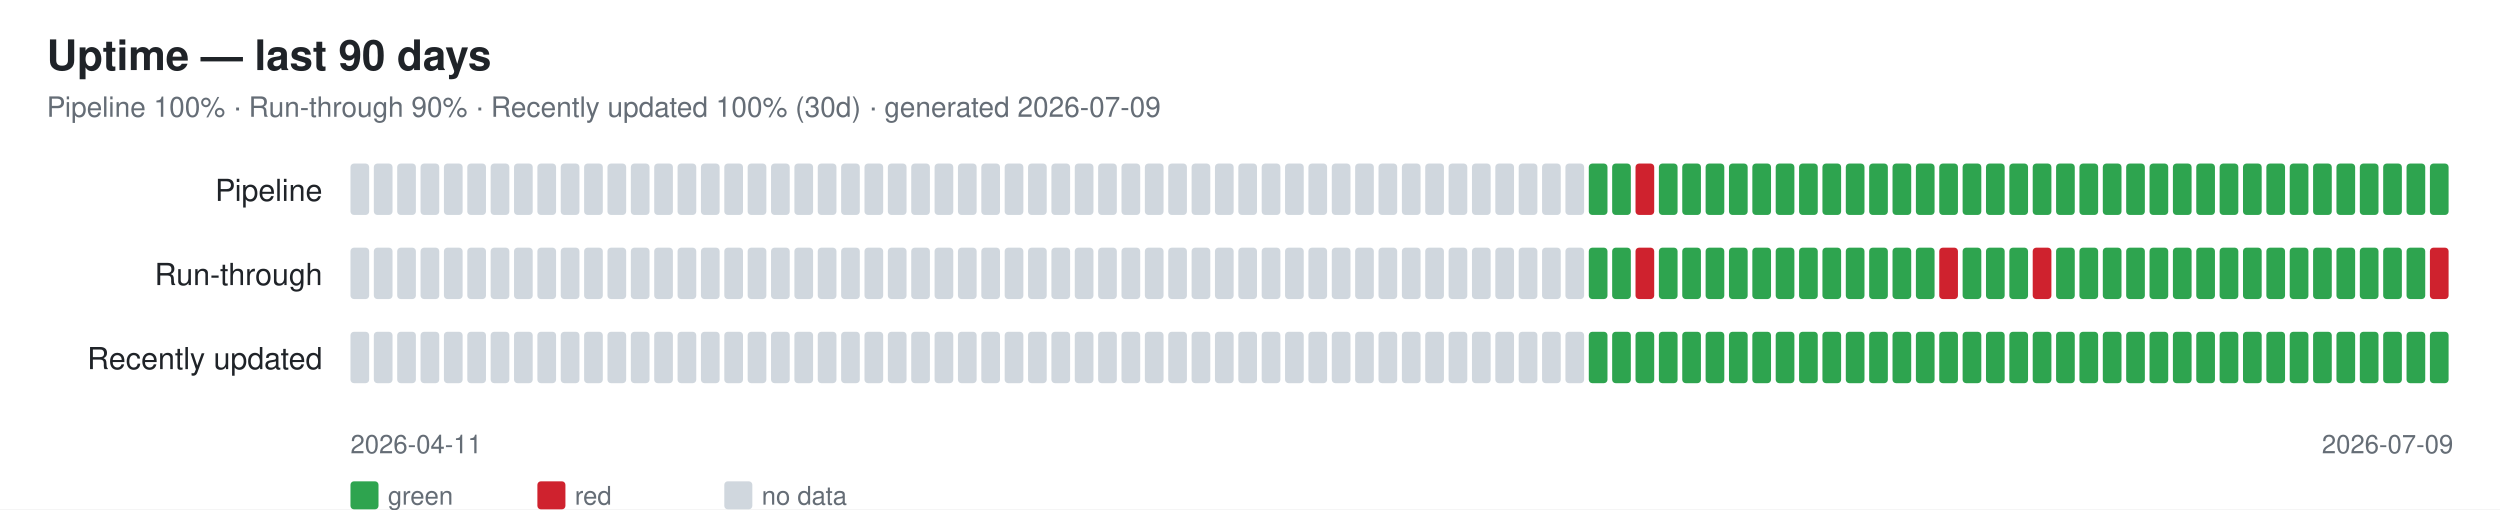
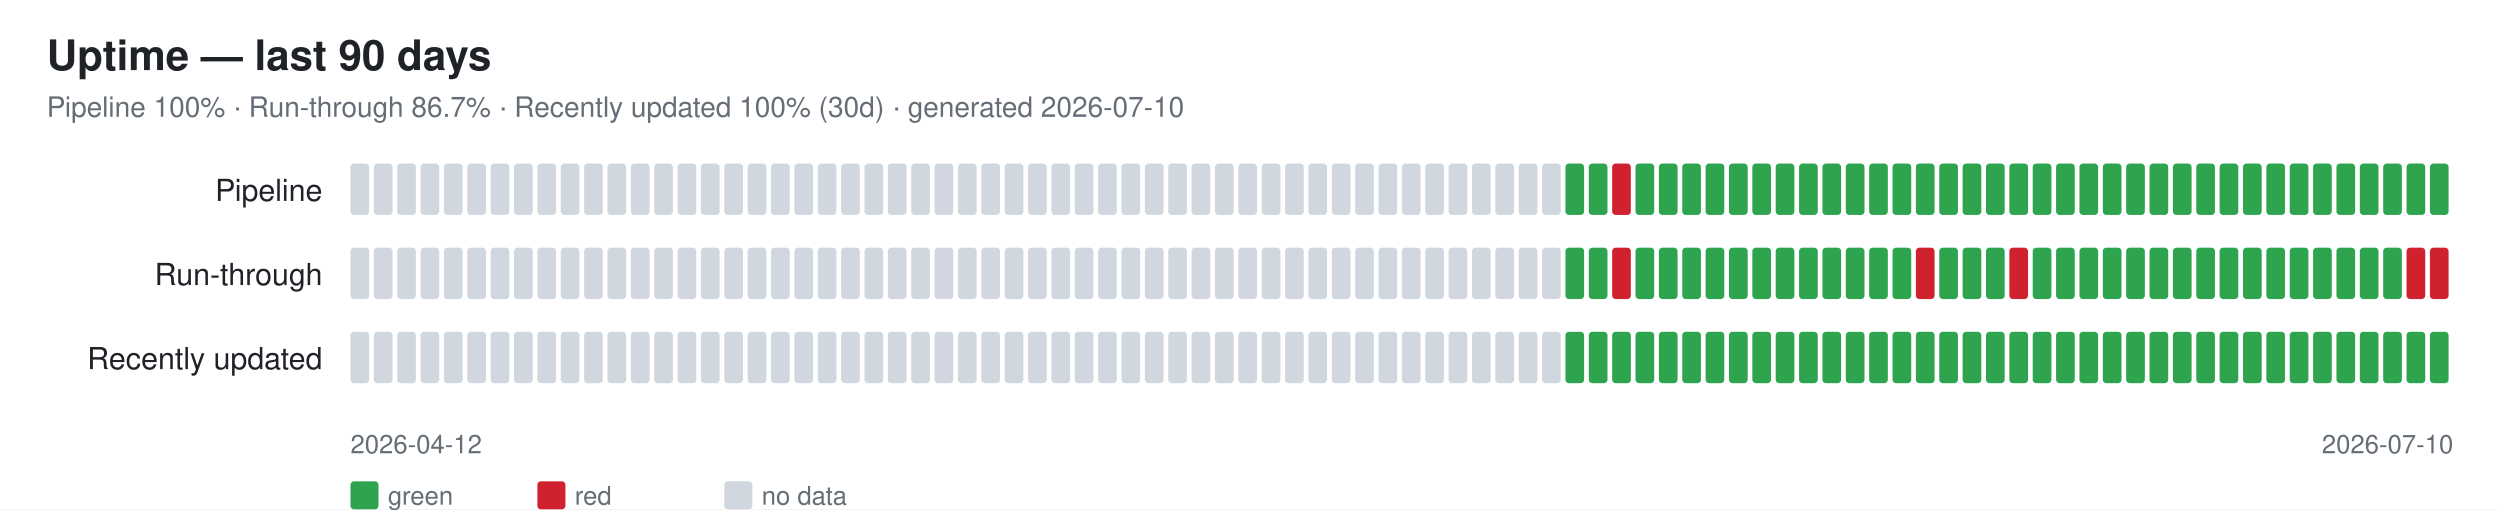
<svg xmlns="http://www.w3.org/2000/svg" width="1070" height="218" font-family="-apple-system,Segoe UI,Helvetica,Arial,sans-serif">
  <rect width="1070" height="218" fill="#ffffff" />
  <text x="20" y="30" font-size="18" font-weight="600" fill="#1f2328">Uptime — last 90 days</text>
-   <text x="20" y="50" font-size="12" fill="#656d76">Pipeline 100% · Run-through 90% · Recently updated 100% (30d) · generated 2026-07-09</text>
+   <text x="20" y="50" font-size="12" fill="#656d76">Pipeline 100% · Run-through 86.7% · Recently updated 100% (30d) · generated 2026-07-10</text>
  <text x="138" y="86" font-size="13" fill="#1f2328" text-anchor="end">Pipeline</text>
  <rect x="150" y="70" width="8" height="22" rx="1.5" fill="#d0d7de" />
  <rect x="160" y="70" width="8" height="22" rx="1.5" fill="#d0d7de" />
  <rect x="170" y="70" width="8" height="22" rx="1.5" fill="#d0d7de" />
  <rect x="180" y="70" width="8" height="22" rx="1.5" fill="#d0d7de" />
  <rect x="190" y="70" width="8" height="22" rx="1.5" fill="#d0d7de" />
  <rect x="200" y="70" width="8" height="22" rx="1.5" fill="#d0d7de" />
  <rect x="210" y="70" width="8" height="22" rx="1.5" fill="#d0d7de" />
  <rect x="220" y="70" width="8" height="22" rx="1.5" fill="#d0d7de" />
  <rect x="230" y="70" width="8" height="22" rx="1.5" fill="#d0d7de" />
  <rect x="240" y="70" width="8" height="22" rx="1.5" fill="#d0d7de" />
  <rect x="250" y="70" width="8" height="22" rx="1.5" fill="#d0d7de" />
  <rect x="260" y="70" width="8" height="22" rx="1.5" fill="#d0d7de" />
  <rect x="270" y="70" width="8" height="22" rx="1.5" fill="#d0d7de" />
  <rect x="280" y="70" width="8" height="22" rx="1.5" fill="#d0d7de" />
  <rect x="290" y="70" width="8" height="22" rx="1.5" fill="#d0d7de" />
  <rect x="300" y="70" width="8" height="22" rx="1.5" fill="#d0d7de" />
  <rect x="310" y="70" width="8" height="22" rx="1.5" fill="#d0d7de" />
  <rect x="320" y="70" width="8" height="22" rx="1.5" fill="#d0d7de" />
  <rect x="330" y="70" width="8" height="22" rx="1.5" fill="#d0d7de" />
  <rect x="340" y="70" width="8" height="22" rx="1.5" fill="#d0d7de" />
  <rect x="350" y="70" width="8" height="22" rx="1.5" fill="#d0d7de" />
  <rect x="360" y="70" width="8" height="22" rx="1.5" fill="#d0d7de" />
  <rect x="370" y="70" width="8" height="22" rx="1.5" fill="#d0d7de" />
  <rect x="380" y="70" width="8" height="22" rx="1.5" fill="#d0d7de" />
  <rect x="390" y="70" width="8" height="22" rx="1.5" fill="#d0d7de" />
  <rect x="400" y="70" width="8" height="22" rx="1.5" fill="#d0d7de" />
  <rect x="410" y="70" width="8" height="22" rx="1.5" fill="#d0d7de" />
  <rect x="420" y="70" width="8" height="22" rx="1.5" fill="#d0d7de" />
  <rect x="430" y="70" width="8" height="22" rx="1.5" fill="#d0d7de" />
  <rect x="440" y="70" width="8" height="22" rx="1.5" fill="#d0d7de" />
  <rect x="450" y="70" width="8" height="22" rx="1.5" fill="#d0d7de" />
  <rect x="460" y="70" width="8" height="22" rx="1.5" fill="#d0d7de" />
  <rect x="470" y="70" width="8" height="22" rx="1.5" fill="#d0d7de" />
  <rect x="480" y="70" width="8" height="22" rx="1.5" fill="#d0d7de" />
  <rect x="490" y="70" width="8" height="22" rx="1.5" fill="#d0d7de" />
  <rect x="500" y="70" width="8" height="22" rx="1.5" fill="#d0d7de" />
  <rect x="510" y="70" width="8" height="22" rx="1.5" fill="#d0d7de" />
  <rect x="520" y="70" width="8" height="22" rx="1.5" fill="#d0d7de" />
  <rect x="530" y="70" width="8" height="22" rx="1.5" fill="#d0d7de" />
  <rect x="540" y="70" width="8" height="22" rx="1.5" fill="#d0d7de" />
  <rect x="550" y="70" width="8" height="22" rx="1.5" fill="#d0d7de" />
  <rect x="560" y="70" width="8" height="22" rx="1.5" fill="#d0d7de" />
  <rect x="570" y="70" width="8" height="22" rx="1.5" fill="#d0d7de" />
  <rect x="580" y="70" width="8" height="22" rx="1.5" fill="#d0d7de" />
  <rect x="590" y="70" width="8" height="22" rx="1.5" fill="#d0d7de" />
  <rect x="600" y="70" width="8" height="22" rx="1.5" fill="#d0d7de" />
  <rect x="610" y="70" width="8" height="22" rx="1.5" fill="#d0d7de" />
  <rect x="620" y="70" width="8" height="22" rx="1.5" fill="#d0d7de" />
  <rect x="630" y="70" width="8" height="22" rx="1.5" fill="#d0d7de" />
  <rect x="640" y="70" width="8" height="22" rx="1.5" fill="#d0d7de" />
  <rect x="650" y="70" width="8" height="22" rx="1.5" fill="#d0d7de" />
  <rect x="660" y="70" width="8" height="22" rx="1.5" fill="#d0d7de" />
-   <rect x="670" y="70" width="8" height="22" rx="1.5" fill="#d0d7de" />
+   <rect x="670" y="70" width="8" height="22" rx="1.5" fill="#2ea44f" />
  <rect x="680" y="70" width="8" height="22" rx="1.5" fill="#2ea44f" />
-   <rect x="690" y="70" width="8" height="22" rx="1.5" fill="#2ea44f" />
-   <rect x="700" y="70" width="8" height="22" rx="1.5" fill="#cf222e" />
+   <rect x="690" y="70" width="8" height="22" rx="1.5" fill="#cf222e" />
+   <rect x="700" y="70" width="8" height="22" rx="1.5" fill="#2ea44f" />
  <rect x="710" y="70" width="8" height="22" rx="1.5" fill="#2ea44f" />
  <rect x="720" y="70" width="8" height="22" rx="1.5" fill="#2ea44f" />
  <rect x="730" y="70" width="8" height="22" rx="1.5" fill="#2ea44f" />
  <rect x="740" y="70" width="8" height="22" rx="1.5" fill="#2ea44f" />
  <rect x="750" y="70" width="8" height="22" rx="1.5" fill="#2ea44f" />
  <rect x="760" y="70" width="8" height="22" rx="1.5" fill="#2ea44f" />
  <rect x="770" y="70" width="8" height="22" rx="1.5" fill="#2ea44f" />
  <rect x="780" y="70" width="8" height="22" rx="1.5" fill="#2ea44f" />
  <rect x="790" y="70" width="8" height="22" rx="1.5" fill="#2ea44f" />
  <rect x="800" y="70" width="8" height="22" rx="1.5" fill="#2ea44f" />
  <rect x="810" y="70" width="8" height="22" rx="1.5" fill="#2ea44f" />
  <rect x="820" y="70" width="8" height="22" rx="1.5" fill="#2ea44f" />
  <rect x="830" y="70" width="8" height="22" rx="1.5" fill="#2ea44f" />
  <rect x="840" y="70" width="8" height="22" rx="1.5" fill="#2ea44f" />
  <rect x="850" y="70" width="8" height="22" rx="1.5" fill="#2ea44f" />
  <rect x="860" y="70" width="8" height="22" rx="1.5" fill="#2ea44f" />
  <rect x="870" y="70" width="8" height="22" rx="1.5" fill="#2ea44f" />
  <rect x="880" y="70" width="8" height="22" rx="1.5" fill="#2ea44f" />
  <rect x="890" y="70" width="8" height="22" rx="1.5" fill="#2ea44f" />
  <rect x="900" y="70" width="8" height="22" rx="1.5" fill="#2ea44f" />
  <rect x="910" y="70" width="8" height="22" rx="1.5" fill="#2ea44f" />
  <rect x="920" y="70" width="8" height="22" rx="1.5" fill="#2ea44f" />
  <rect x="930" y="70" width="8" height="22" rx="1.5" fill="#2ea44f" />
  <rect x="940" y="70" width="8" height="22" rx="1.5" fill="#2ea44f" />
  <rect x="950" y="70" width="8" height="22" rx="1.5" fill="#2ea44f" />
  <rect x="960" y="70" width="8" height="22" rx="1.5" fill="#2ea44f" />
  <rect x="970" y="70" width="8" height="22" rx="1.5" fill="#2ea44f" />
  <rect x="980" y="70" width="8" height="22" rx="1.5" fill="#2ea44f" />
  <rect x="990" y="70" width="8" height="22" rx="1.5" fill="#2ea44f" />
  <rect x="1000" y="70" width="8" height="22" rx="1.5" fill="#2ea44f" />
  <rect x="1010" y="70" width="8" height="22" rx="1.5" fill="#2ea44f" />
  <rect x="1020" y="70" width="8" height="22" rx="1.5" fill="#2ea44f" />
  <rect x="1030" y="70" width="8" height="22" rx="1.5" fill="#2ea44f" />
  <rect x="1040" y="70" width="8" height="22" rx="1.5" fill="#2ea44f" />
  <text x="138" y="122" font-size="13" fill="#1f2328" text-anchor="end">Run-through</text>
  <rect x="150" y="106" width="8" height="22" rx="1.5" fill="#d0d7de" />
  <rect x="160" y="106" width="8" height="22" rx="1.5" fill="#d0d7de" />
  <rect x="170" y="106" width="8" height="22" rx="1.5" fill="#d0d7de" />
  <rect x="180" y="106" width="8" height="22" rx="1.5" fill="#d0d7de" />
  <rect x="190" y="106" width="8" height="22" rx="1.5" fill="#d0d7de" />
  <rect x="200" y="106" width="8" height="22" rx="1.5" fill="#d0d7de" />
  <rect x="210" y="106" width="8" height="22" rx="1.5" fill="#d0d7de" />
  <rect x="220" y="106" width="8" height="22" rx="1.5" fill="#d0d7de" />
  <rect x="230" y="106" width="8" height="22" rx="1.5" fill="#d0d7de" />
  <rect x="240" y="106" width="8" height="22" rx="1.5" fill="#d0d7de" />
  <rect x="250" y="106" width="8" height="22" rx="1.5" fill="#d0d7de" />
  <rect x="260" y="106" width="8" height="22" rx="1.5" fill="#d0d7de" />
  <rect x="270" y="106" width="8" height="22" rx="1.5" fill="#d0d7de" />
  <rect x="280" y="106" width="8" height="22" rx="1.5" fill="#d0d7de" />
  <rect x="290" y="106" width="8" height="22" rx="1.5" fill="#d0d7de" />
  <rect x="300" y="106" width="8" height="22" rx="1.5" fill="#d0d7de" />
  <rect x="310" y="106" width="8" height="22" rx="1.5" fill="#d0d7de" />
  <rect x="320" y="106" width="8" height="22" rx="1.5" fill="#d0d7de" />
  <rect x="330" y="106" width="8" height="22" rx="1.5" fill="#d0d7de" />
  <rect x="340" y="106" width="8" height="22" rx="1.5" fill="#d0d7de" />
  <rect x="350" y="106" width="8" height="22" rx="1.5" fill="#d0d7de" />
  <rect x="360" y="106" width="8" height="22" rx="1.5" fill="#d0d7de" />
  <rect x="370" y="106" width="8" height="22" rx="1.5" fill="#d0d7de" />
  <rect x="380" y="106" width="8" height="22" rx="1.5" fill="#d0d7de" />
  <rect x="390" y="106" width="8" height="22" rx="1.5" fill="#d0d7de" />
  <rect x="400" y="106" width="8" height="22" rx="1.5" fill="#d0d7de" />
  <rect x="410" y="106" width="8" height="22" rx="1.5" fill="#d0d7de" />
  <rect x="420" y="106" width="8" height="22" rx="1.5" fill="#d0d7de" />
  <rect x="430" y="106" width="8" height="22" rx="1.5" fill="#d0d7de" />
  <rect x="440" y="106" width="8" height="22" rx="1.5" fill="#d0d7de" />
  <rect x="450" y="106" width="8" height="22" rx="1.5" fill="#d0d7de" />
  <rect x="460" y="106" width="8" height="22" rx="1.5" fill="#d0d7de" />
  <rect x="470" y="106" width="8" height="22" rx="1.5" fill="#d0d7de" />
  <rect x="480" y="106" width="8" height="22" rx="1.5" fill="#d0d7de" />
  <rect x="490" y="106" width="8" height="22" rx="1.5" fill="#d0d7de" />
  <rect x="500" y="106" width="8" height="22" rx="1.5" fill="#d0d7de" />
  <rect x="510" y="106" width="8" height="22" rx="1.5" fill="#d0d7de" />
  <rect x="520" y="106" width="8" height="22" rx="1.5" fill="#d0d7de" />
  <rect x="530" y="106" width="8" height="22" rx="1.5" fill="#d0d7de" />
  <rect x="540" y="106" width="8" height="22" rx="1.5" fill="#d0d7de" />
  <rect x="550" y="106" width="8" height="22" rx="1.5" fill="#d0d7de" />
  <rect x="560" y="106" width="8" height="22" rx="1.5" fill="#d0d7de" />
  <rect x="570" y="106" width="8" height="22" rx="1.5" fill="#d0d7de" />
  <rect x="580" y="106" width="8" height="22" rx="1.5" fill="#d0d7de" />
  <rect x="590" y="106" width="8" height="22" rx="1.5" fill="#d0d7de" />
  <rect x="600" y="106" width="8" height="22" rx="1.5" fill="#d0d7de" />
  <rect x="610" y="106" width="8" height="22" rx="1.5" fill="#d0d7de" />
  <rect x="620" y="106" width="8" height="22" rx="1.5" fill="#d0d7de" />
  <rect x="630" y="106" width="8" height="22" rx="1.5" fill="#d0d7de" />
  <rect x="640" y="106" width="8" height="22" rx="1.5" fill="#d0d7de" />
  <rect x="650" y="106" width="8" height="22" rx="1.5" fill="#d0d7de" />
  <rect x="660" y="106" width="8" height="22" rx="1.5" fill="#d0d7de" />
-   <rect x="670" y="106" width="8" height="22" rx="1.5" fill="#d0d7de" />
+   <rect x="670" y="106" width="8" height="22" rx="1.5" fill="#2ea44f" />
  <rect x="680" y="106" width="8" height="22" rx="1.5" fill="#2ea44f" />
-   <rect x="690" y="106" width="8" height="22" rx="1.5" fill="#2ea44f" />
-   <rect x="700" y="106" width="8" height="22" rx="1.5" fill="#cf222e" />
+   <rect x="690" y="106" width="8" height="22" rx="1.5" fill="#cf222e" />
+   <rect x="700" y="106" width="8" height="22" rx="1.5" fill="#2ea44f" />
  <rect x="710" y="106" width="8" height="22" rx="1.5" fill="#2ea44f" />
  <rect x="720" y="106" width="8" height="22" rx="1.5" fill="#2ea44f" />
  <rect x="730" y="106" width="8" height="22" rx="1.5" fill="#2ea44f" />
  <rect x="740" y="106" width="8" height="22" rx="1.5" fill="#2ea44f" />
  <rect x="750" y="106" width="8" height="22" rx="1.5" fill="#2ea44f" />
  <rect x="760" y="106" width="8" height="22" rx="1.5" fill="#2ea44f" />
  <rect x="770" y="106" width="8" height="22" rx="1.5" fill="#2ea44f" />
  <rect x="780" y="106" width="8" height="22" rx="1.5" fill="#2ea44f" />
  <rect x="790" y="106" width="8" height="22" rx="1.5" fill="#2ea44f" />
  <rect x="800" y="106" width="8" height="22" rx="1.5" fill="#2ea44f" />
  <rect x="810" y="106" width="8" height="22" rx="1.5" fill="#2ea44f" />
-   <rect x="820" y="106" width="8" height="22" rx="1.5" fill="#2ea44f" />
-   <rect x="830" y="106" width="8" height="22" rx="1.5" fill="#cf222e" />
+   <rect x="820" y="106" width="8" height="22" rx="1.5" fill="#cf222e" />
+   <rect x="830" y="106" width="8" height="22" rx="1.5" fill="#2ea44f" />
  <rect x="840" y="106" width="8" height="22" rx="1.5" fill="#2ea44f" />
  <rect x="850" y="106" width="8" height="22" rx="1.5" fill="#2ea44f" />
-   <rect x="860" y="106" width="8" height="22" rx="1.5" fill="#2ea44f" />
-   <rect x="870" y="106" width="8" height="22" rx="1.5" fill="#cf222e" />
+   <rect x="860" y="106" width="8" height="22" rx="1.5" fill="#cf222e" />
+   <rect x="870" y="106" width="8" height="22" rx="1.5" fill="#2ea44f" />
  <rect x="880" y="106" width="8" height="22" rx="1.5" fill="#2ea44f" />
  <rect x="890" y="106" width="8" height="22" rx="1.5" fill="#2ea44f" />
  <rect x="900" y="106" width="8" height="22" rx="1.5" fill="#2ea44f" />
  <rect x="910" y="106" width="8" height="22" rx="1.5" fill="#2ea44f" />
  <rect x="920" y="106" width="8" height="22" rx="1.5" fill="#2ea44f" />
  <rect x="930" y="106" width="8" height="22" rx="1.5" fill="#2ea44f" />
  <rect x="940" y="106" width="8" height="22" rx="1.5" fill="#2ea44f" />
  <rect x="950" y="106" width="8" height="22" rx="1.5" fill="#2ea44f" />
  <rect x="960" y="106" width="8" height="22" rx="1.5" fill="#2ea44f" />
  <rect x="970" y="106" width="8" height="22" rx="1.5" fill="#2ea44f" />
  <rect x="980" y="106" width="8" height="22" rx="1.5" fill="#2ea44f" />
  <rect x="990" y="106" width="8" height="22" rx="1.5" fill="#2ea44f" />
  <rect x="1000" y="106" width="8" height="22" rx="1.5" fill="#2ea44f" />
  <rect x="1010" y="106" width="8" height="22" rx="1.5" fill="#2ea44f" />
  <rect x="1020" y="106" width="8" height="22" rx="1.5" fill="#2ea44f" />
-   <rect x="1030" y="106" width="8" height="22" rx="1.5" fill="#2ea44f" />
+   <rect x="1030" y="106" width="8" height="22" rx="1.5" fill="#cf222e" />
  <rect x="1040" y="106" width="8" height="22" rx="1.5" fill="#cf222e" />
  <text x="138" y="158" font-size="13" fill="#1f2328" text-anchor="end">Recently updated</text>
  <rect x="150" y="142" width="8" height="22" rx="1.5" fill="#d0d7de" />
  <rect x="160" y="142" width="8" height="22" rx="1.5" fill="#d0d7de" />
  <rect x="170" y="142" width="8" height="22" rx="1.5" fill="#d0d7de" />
  <rect x="180" y="142" width="8" height="22" rx="1.5" fill="#d0d7de" />
  <rect x="190" y="142" width="8" height="22" rx="1.5" fill="#d0d7de" />
  <rect x="200" y="142" width="8" height="22" rx="1.5" fill="#d0d7de" />
  <rect x="210" y="142" width="8" height="22" rx="1.5" fill="#d0d7de" />
  <rect x="220" y="142" width="8" height="22" rx="1.5" fill="#d0d7de" />
  <rect x="230" y="142" width="8" height="22" rx="1.5" fill="#d0d7de" />
  <rect x="240" y="142" width="8" height="22" rx="1.5" fill="#d0d7de" />
  <rect x="250" y="142" width="8" height="22" rx="1.5" fill="#d0d7de" />
  <rect x="260" y="142" width="8" height="22" rx="1.5" fill="#d0d7de" />
  <rect x="270" y="142" width="8" height="22" rx="1.5" fill="#d0d7de" />
  <rect x="280" y="142" width="8" height="22" rx="1.5" fill="#d0d7de" />
  <rect x="290" y="142" width="8" height="22" rx="1.5" fill="#d0d7de" />
  <rect x="300" y="142" width="8" height="22" rx="1.5" fill="#d0d7de" />
  <rect x="310" y="142" width="8" height="22" rx="1.5" fill="#d0d7de" />
  <rect x="320" y="142" width="8" height="22" rx="1.5" fill="#d0d7de" />
  <rect x="330" y="142" width="8" height="22" rx="1.5" fill="#d0d7de" />
  <rect x="340" y="142" width="8" height="22" rx="1.5" fill="#d0d7de" />
  <rect x="350" y="142" width="8" height="22" rx="1.5" fill="#d0d7de" />
  <rect x="360" y="142" width="8" height="22" rx="1.5" fill="#d0d7de" />
  <rect x="370" y="142" width="8" height="22" rx="1.5" fill="#d0d7de" />
  <rect x="380" y="142" width="8" height="22" rx="1.5" fill="#d0d7de" />
  <rect x="390" y="142" width="8" height="22" rx="1.5" fill="#d0d7de" />
  <rect x="400" y="142" width="8" height="22" rx="1.5" fill="#d0d7de" />
  <rect x="410" y="142" width="8" height="22" rx="1.5" fill="#d0d7de" />
  <rect x="420" y="142" width="8" height="22" rx="1.5" fill="#d0d7de" />
  <rect x="430" y="142" width="8" height="22" rx="1.5" fill="#d0d7de" />
  <rect x="440" y="142" width="8" height="22" rx="1.5" fill="#d0d7de" />
  <rect x="450" y="142" width="8" height="22" rx="1.5" fill="#d0d7de" />
  <rect x="460" y="142" width="8" height="22" rx="1.5" fill="#d0d7de" />
  <rect x="470" y="142" width="8" height="22" rx="1.5" fill="#d0d7de" />
  <rect x="480" y="142" width="8" height="22" rx="1.5" fill="#d0d7de" />
  <rect x="490" y="142" width="8" height="22" rx="1.5" fill="#d0d7de" />
  <rect x="500" y="142" width="8" height="22" rx="1.5" fill="#d0d7de" />
  <rect x="510" y="142" width="8" height="22" rx="1.5" fill="#d0d7de" />
  <rect x="520" y="142" width="8" height="22" rx="1.5" fill="#d0d7de" />
  <rect x="530" y="142" width="8" height="22" rx="1.5" fill="#d0d7de" />
  <rect x="540" y="142" width="8" height="22" rx="1.5" fill="#d0d7de" />
  <rect x="550" y="142" width="8" height="22" rx="1.5" fill="#d0d7de" />
  <rect x="560" y="142" width="8" height="22" rx="1.5" fill="#d0d7de" />
  <rect x="570" y="142" width="8" height="22" rx="1.5" fill="#d0d7de" />
  <rect x="580" y="142" width="8" height="22" rx="1.5" fill="#d0d7de" />
  <rect x="590" y="142" width="8" height="22" rx="1.5" fill="#d0d7de" />
  <rect x="600" y="142" width="8" height="22" rx="1.5" fill="#d0d7de" />
  <rect x="610" y="142" width="8" height="22" rx="1.5" fill="#d0d7de" />
  <rect x="620" y="142" width="8" height="22" rx="1.5" fill="#d0d7de" />
  <rect x="630" y="142" width="8" height="22" rx="1.5" fill="#d0d7de" />
  <rect x="640" y="142" width="8" height="22" rx="1.5" fill="#d0d7de" />
  <rect x="650" y="142" width="8" height="22" rx="1.5" fill="#d0d7de" />
  <rect x="660" y="142" width="8" height="22" rx="1.5" fill="#d0d7de" />
-   <rect x="670" y="142" width="8" height="22" rx="1.5" fill="#d0d7de" />
+   <rect x="670" y="142" width="8" height="22" rx="1.5" fill="#2ea44f" />
  <rect x="680" y="142" width="8" height="22" rx="1.5" fill="#2ea44f" />
  <rect x="690" y="142" width="8" height="22" rx="1.5" fill="#2ea44f" />
  <rect x="700" y="142" width="8" height="22" rx="1.5" fill="#2ea44f" />
  <rect x="710" y="142" width="8" height="22" rx="1.5" fill="#2ea44f" />
  <rect x="720" y="142" width="8" height="22" rx="1.5" fill="#2ea44f" />
  <rect x="730" y="142" width="8" height="22" rx="1.5" fill="#2ea44f" />
  <rect x="740" y="142" width="8" height="22" rx="1.5" fill="#2ea44f" />
  <rect x="750" y="142" width="8" height="22" rx="1.5" fill="#2ea44f" />
  <rect x="760" y="142" width="8" height="22" rx="1.5" fill="#2ea44f" />
  <rect x="770" y="142" width="8" height="22" rx="1.5" fill="#2ea44f" />
  <rect x="780" y="142" width="8" height="22" rx="1.5" fill="#2ea44f" />
  <rect x="790" y="142" width="8" height="22" rx="1.5" fill="#2ea44f" />
  <rect x="800" y="142" width="8" height="22" rx="1.5" fill="#2ea44f" />
  <rect x="810" y="142" width="8" height="22" rx="1.5" fill="#2ea44f" />
  <rect x="820" y="142" width="8" height="22" rx="1.5" fill="#2ea44f" />
  <rect x="830" y="142" width="8" height="22" rx="1.5" fill="#2ea44f" />
  <rect x="840" y="142" width="8" height="22" rx="1.5" fill="#2ea44f" />
  <rect x="850" y="142" width="8" height="22" rx="1.5" fill="#2ea44f" />
  <rect x="860" y="142" width="8" height="22" rx="1.5" fill="#2ea44f" />
  <rect x="870" y="142" width="8" height="22" rx="1.5" fill="#2ea44f" />
  <rect x="880" y="142" width="8" height="22" rx="1.5" fill="#2ea44f" />
  <rect x="890" y="142" width="8" height="22" rx="1.5" fill="#2ea44f" />
  <rect x="900" y="142" width="8" height="22" rx="1.5" fill="#2ea44f" />
  <rect x="910" y="142" width="8" height="22" rx="1.5" fill="#2ea44f" />
  <rect x="920" y="142" width="8" height="22" rx="1.5" fill="#2ea44f" />
  <rect x="930" y="142" width="8" height="22" rx="1.5" fill="#2ea44f" />
  <rect x="940" y="142" width="8" height="22" rx="1.5" fill="#2ea44f" />
  <rect x="950" y="142" width="8" height="22" rx="1.5" fill="#2ea44f" />
  <rect x="960" y="142" width="8" height="22" rx="1.5" fill="#2ea44f" />
  <rect x="970" y="142" width="8" height="22" rx="1.5" fill="#2ea44f" />
  <rect x="980" y="142" width="8" height="22" rx="1.5" fill="#2ea44f" />
  <rect x="990" y="142" width="8" height="22" rx="1.5" fill="#2ea44f" />
  <rect x="1000" y="142" width="8" height="22" rx="1.5" fill="#2ea44f" />
  <rect x="1010" y="142" width="8" height="22" rx="1.5" fill="#2ea44f" />
  <rect x="1020" y="142" width="8" height="22" rx="1.5" fill="#2ea44f" />
  <rect x="1030" y="142" width="8" height="22" rx="1.5" fill="#2ea44f" />
  <rect x="1040" y="142" width="8" height="22" rx="1.5" fill="#2ea44f" />
-   <text x="150" y="194" font-size="11" fill="#656d76">2026-04-11</text>
-   <text x="1050" y="194" font-size="11" fill="#656d76" text-anchor="end">2026-07-09</text>
+   <text x="150" y="194" font-size="11" fill="#656d76">2026-04-12</text>
+   <text x="1050" y="194" font-size="11" fill="#656d76" text-anchor="end">2026-07-10</text>
  <rect x="150" y="206" width="12" height="12" rx="1.5" fill="#2ea44f" />
  <text x="166" y="216" font-size="11" fill="#656d76">green</text>
  <rect x="230" y="206" width="12" height="12" rx="1.5" fill="#cf222e" />
  <text x="246" y="216" font-size="11" fill="#656d76">red</text>
  <rect x="310" y="206" width="12" height="12" rx="1.5" fill="#d0d7de" />
  <text x="326" y="216" font-size="11" fill="#656d76">no data</text>
</svg>
